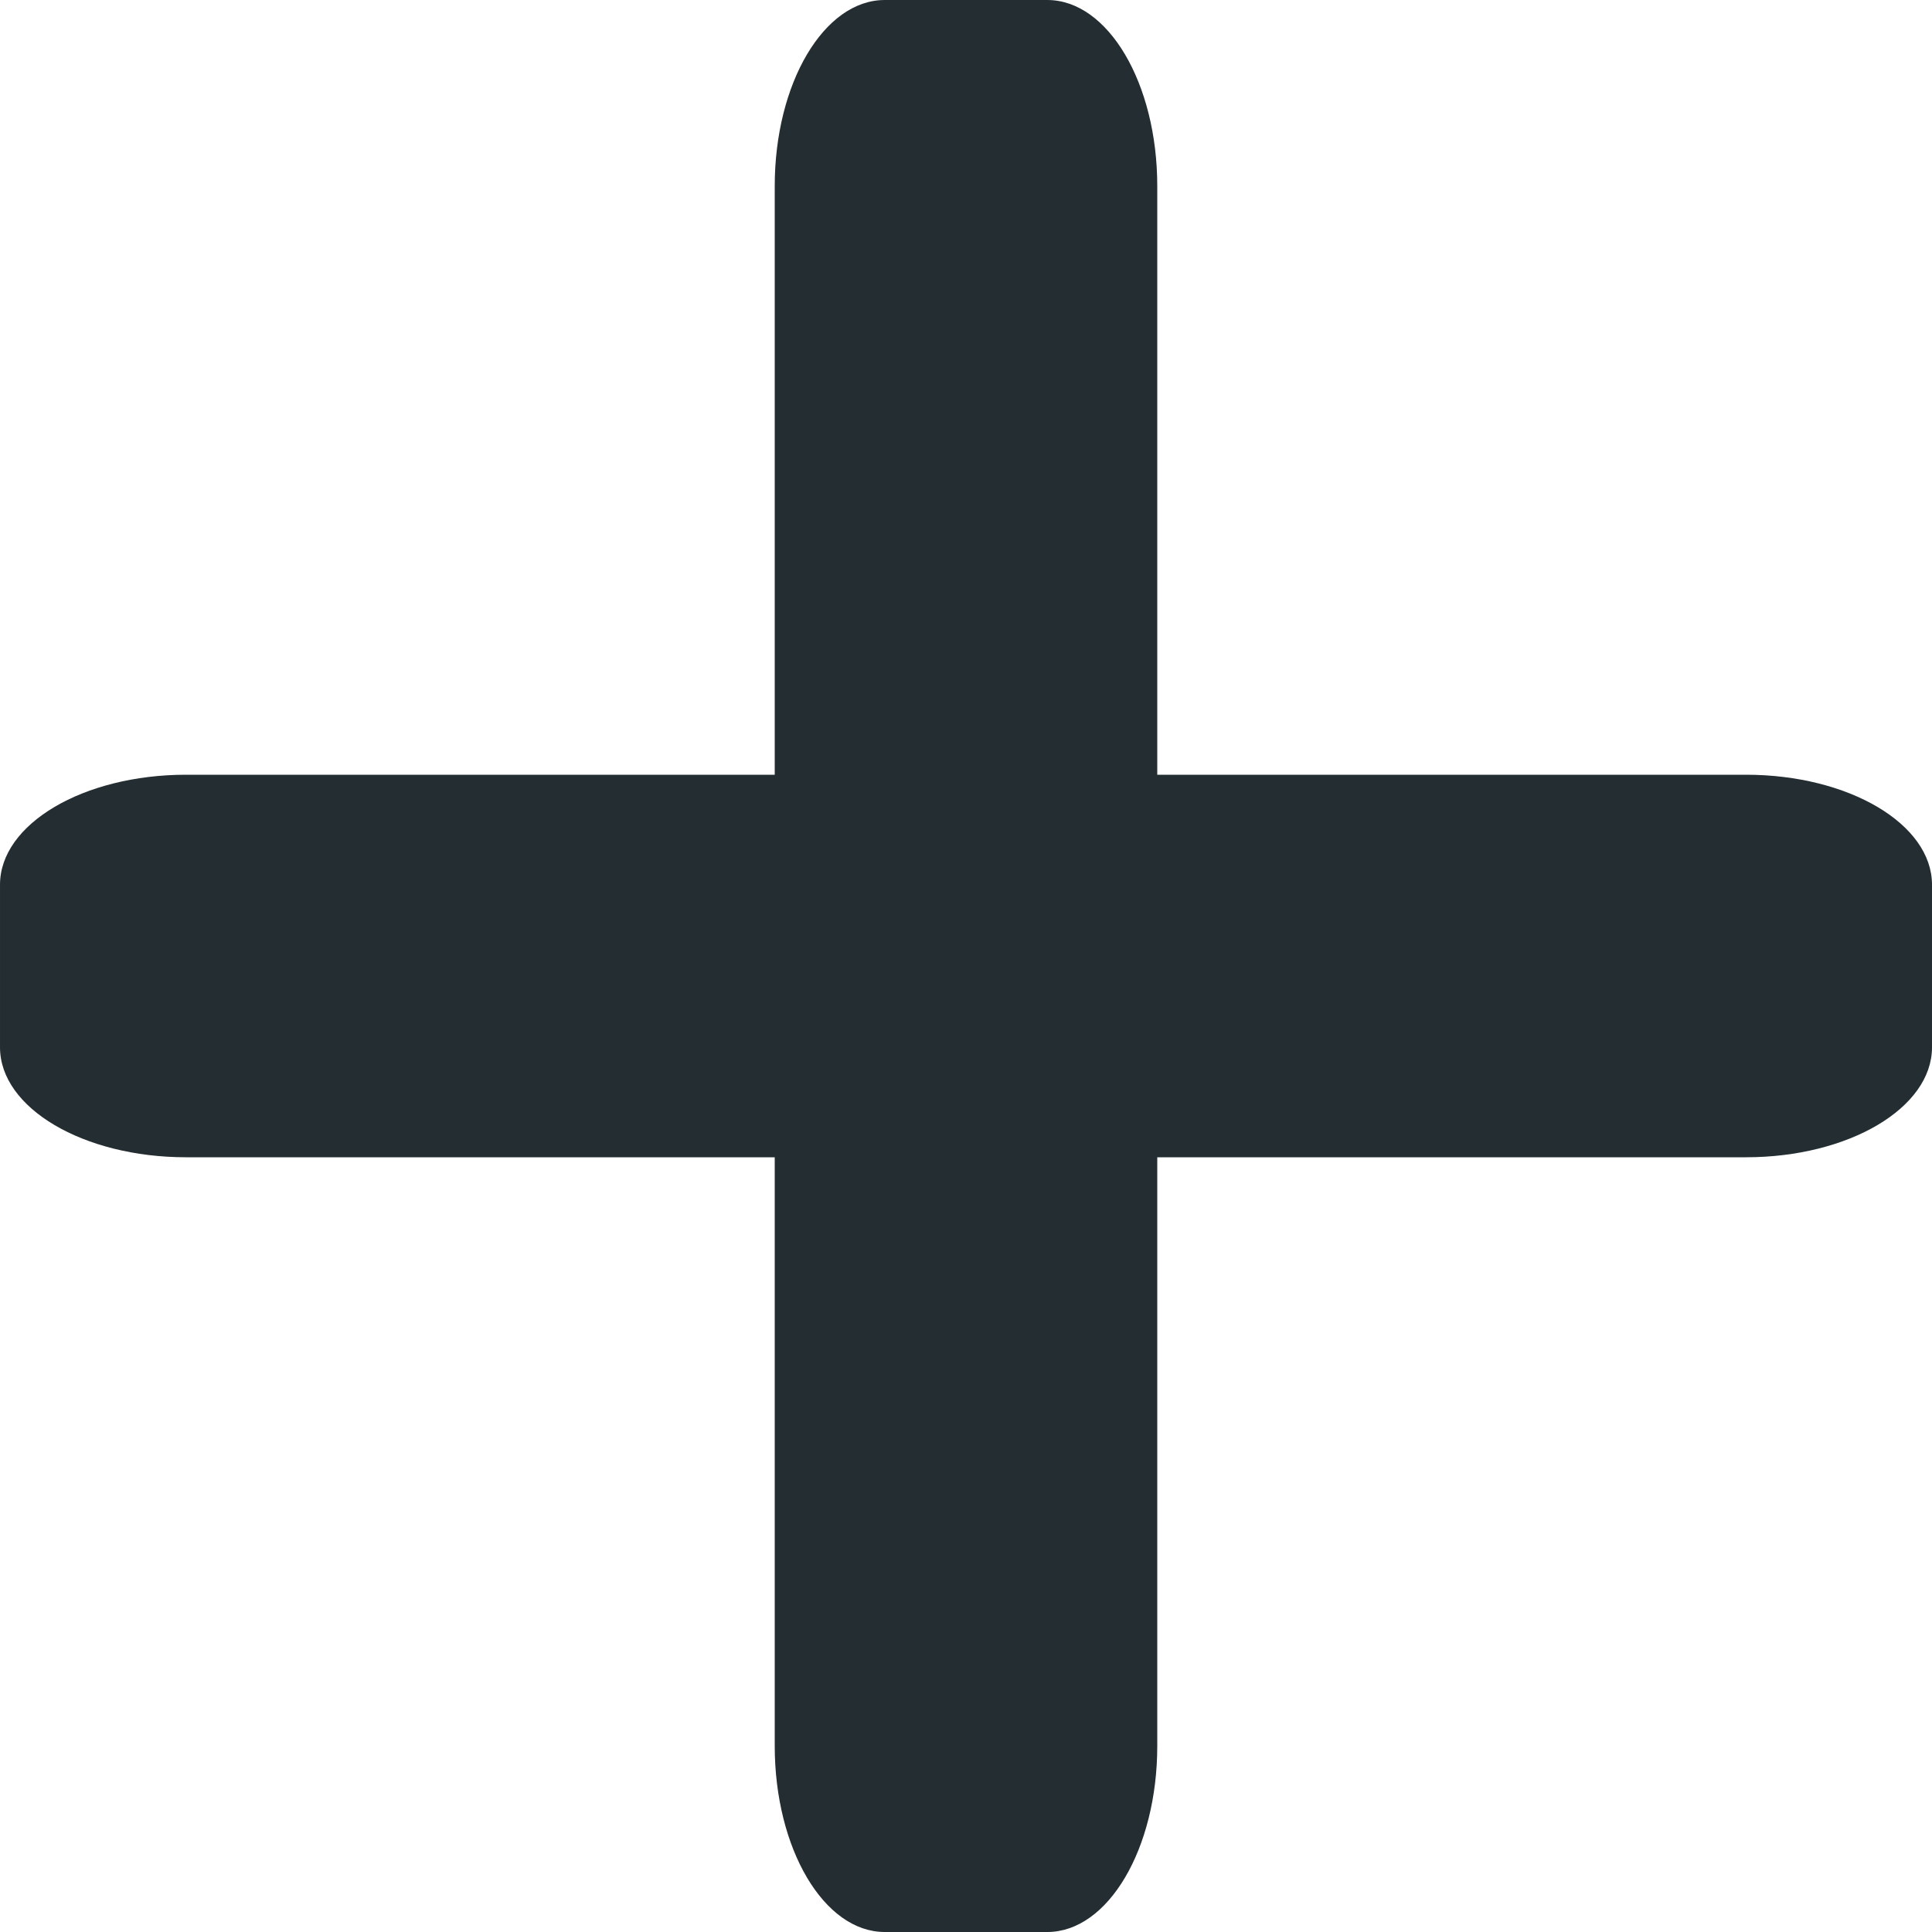
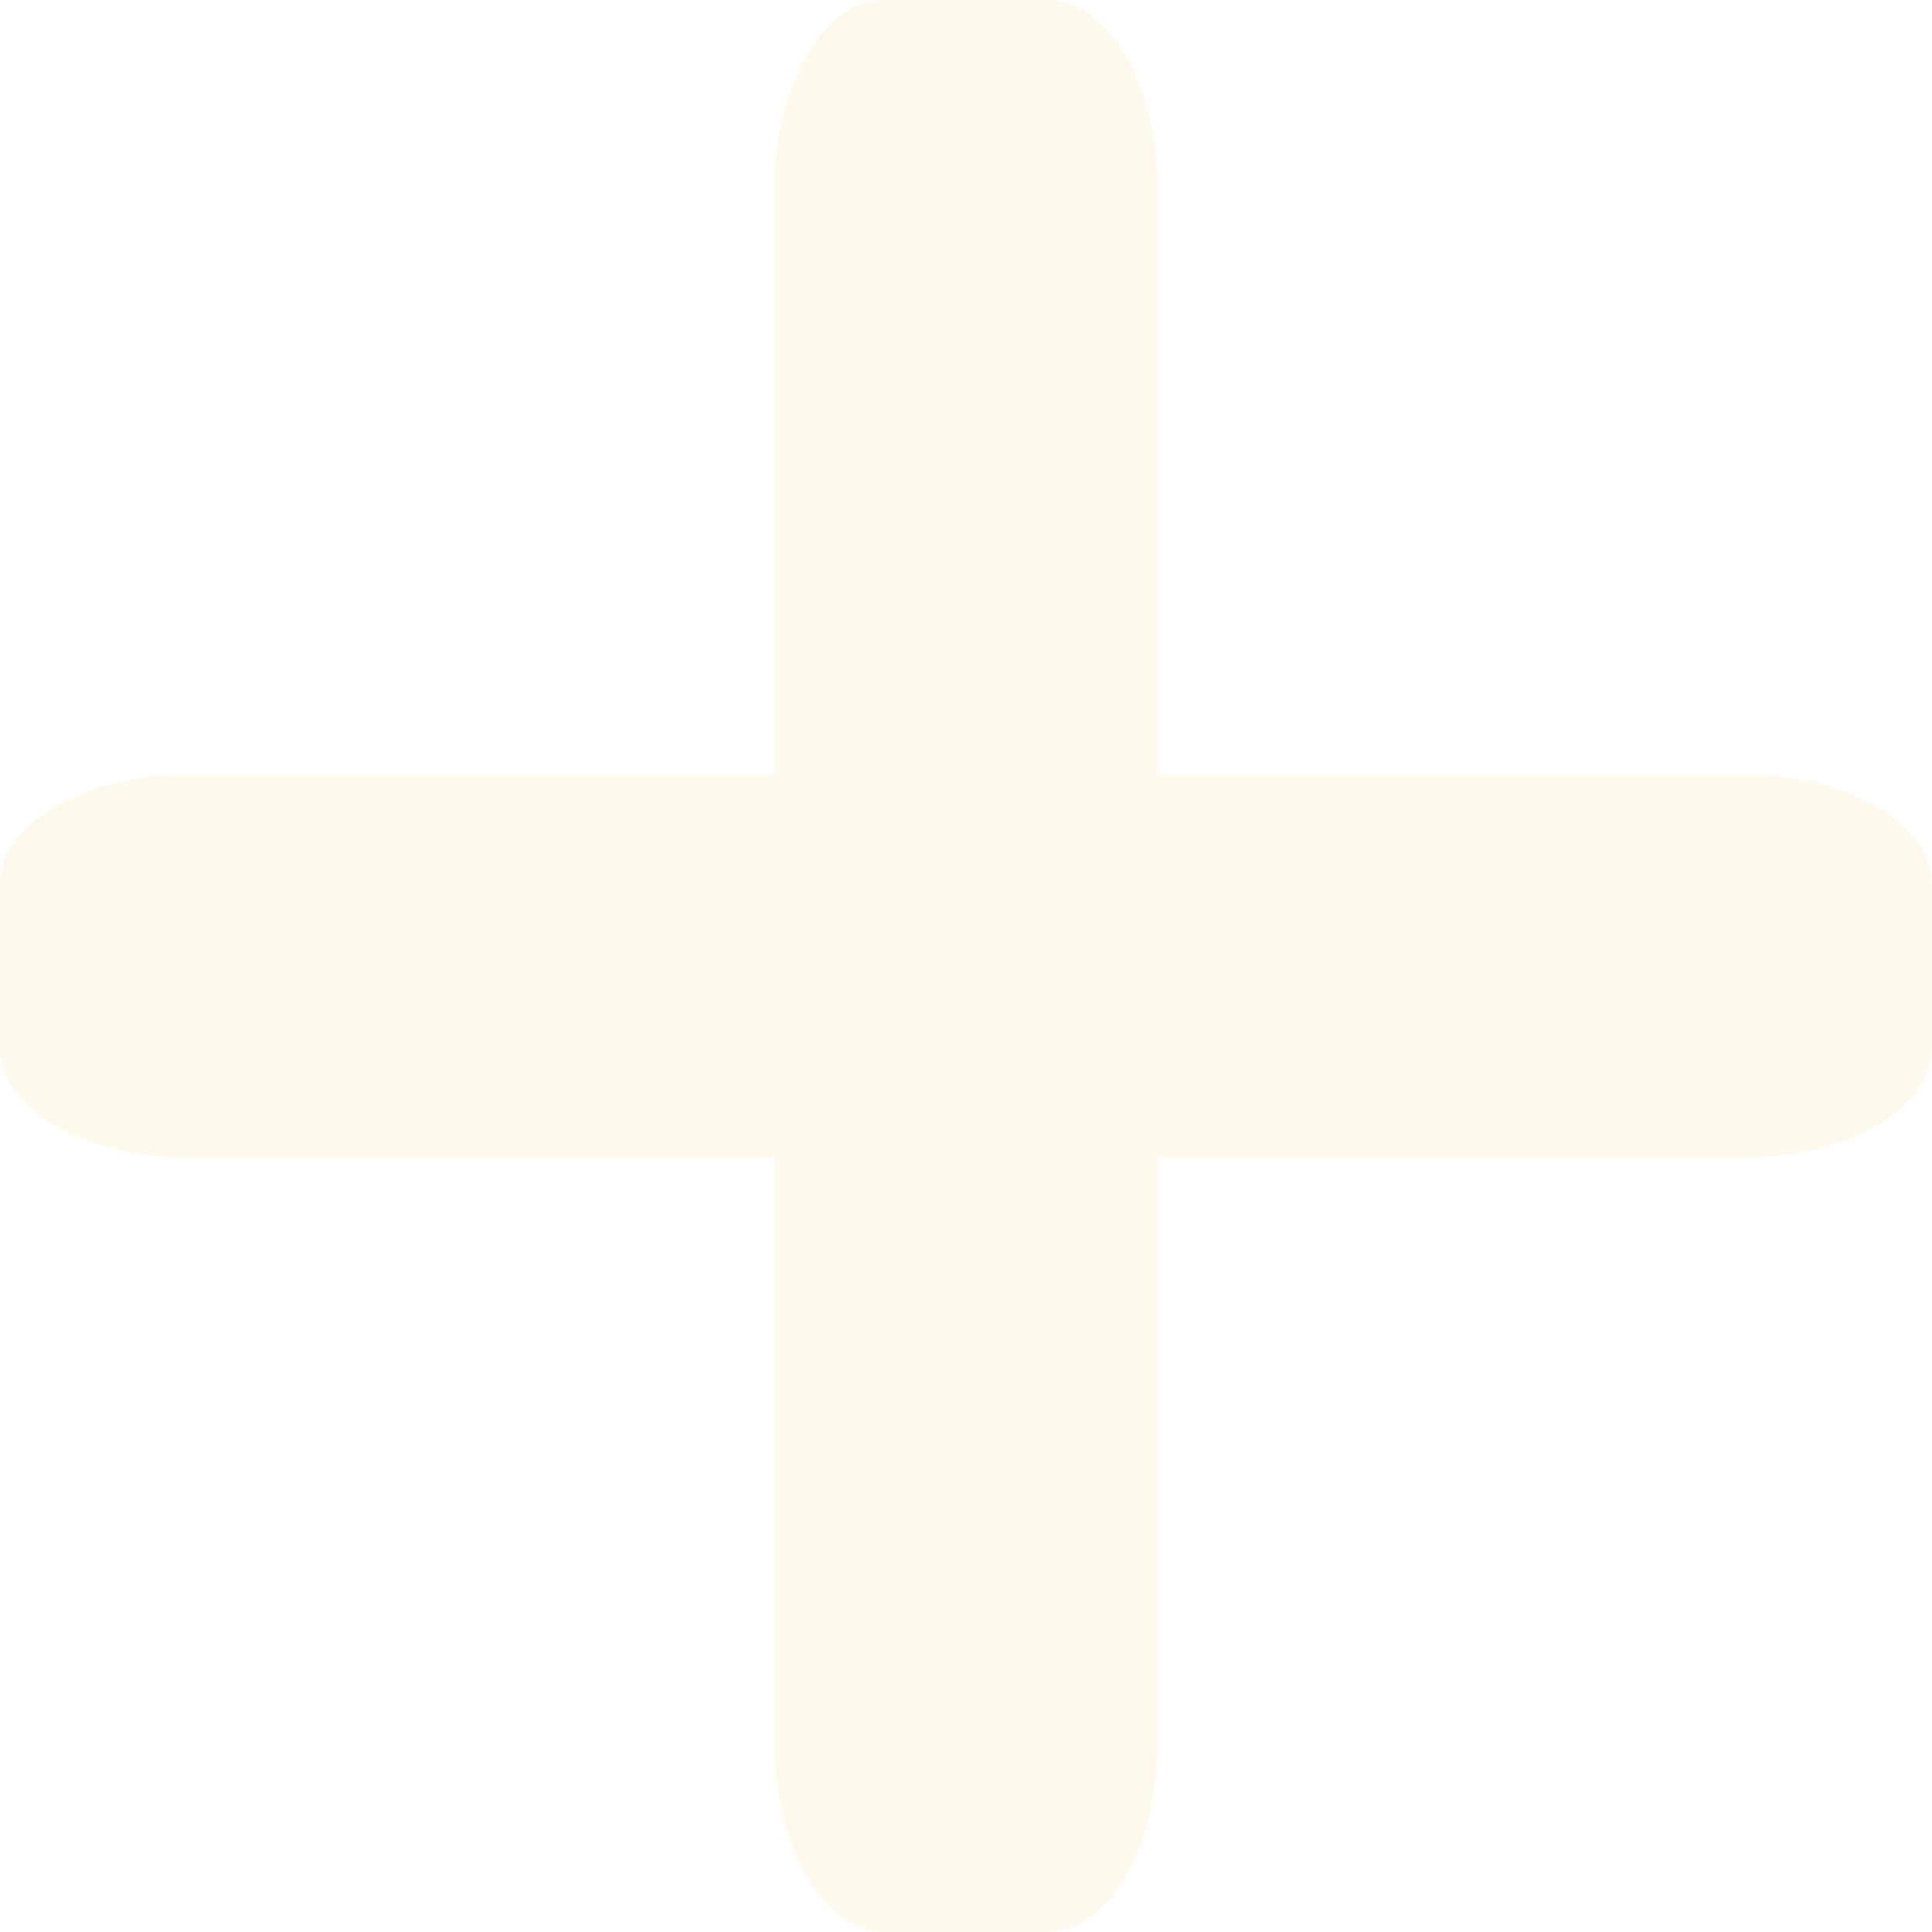
<svg xmlns="http://www.w3.org/2000/svg" version="1.0" id="Calque_1" x="0px" y="0px" viewBox="0 0 4000 4000" style="enable-background:new 0 0 4000 4000;" xml:space="preserve">
  <g id="Reduire">
-     <path style="fill:#232d32;" d="M0.01,2168.32v-336.64C0.01,1705.93,172.5,1604,385.27,1604h3229.47   c212.78,0,385.26,101.94,385.26,227.68v336.64c0,125.75-172.49,227.68-385.26,227.68H385.27C172.5,2396,0.01,2294.06,0.01,2168.32z   " />
+     <path style="fill:#fdfaed;" d="M0.01,2168.32v-336.64C0.01,1705.93,172.5,1604,385.27,1604h3229.47   c212.78,0,385.26,101.94,385.26,227.68v336.64c0,125.75-172.49,227.68-385.26,227.68H385.27C172.5,2396,0.01,2294.06,0.01,2168.32z   " />
  </g>
  <g id="Reduire_00000057115158801889038120000001121864820375683773_">
-     <path style="fill:#232d32;" d="M1831.68,0.01h336.64C2294.07,0.01,2396,172.5,2396,385.27v3229.47   c0,212.78-101.94,385.26-227.68,385.26h-336.64c-125.75,0-227.68-172.49-227.68-385.26V385.27   C1604,172.5,1705.94,0.01,1831.68,0.01z" />
+     <path style="fill:#fdfaed;" d="M1831.68,0.01h336.64C2294.07,0.01,2396,172.5,2396,385.27v3229.47   c0,212.78-101.94,385.26-227.68,385.26h-336.64c-125.75,0-227.68-172.49-227.68-385.26V385.27   C1604,172.5,1705.94,0.01,1831.68,0.01z" />
  </g>
</svg>
